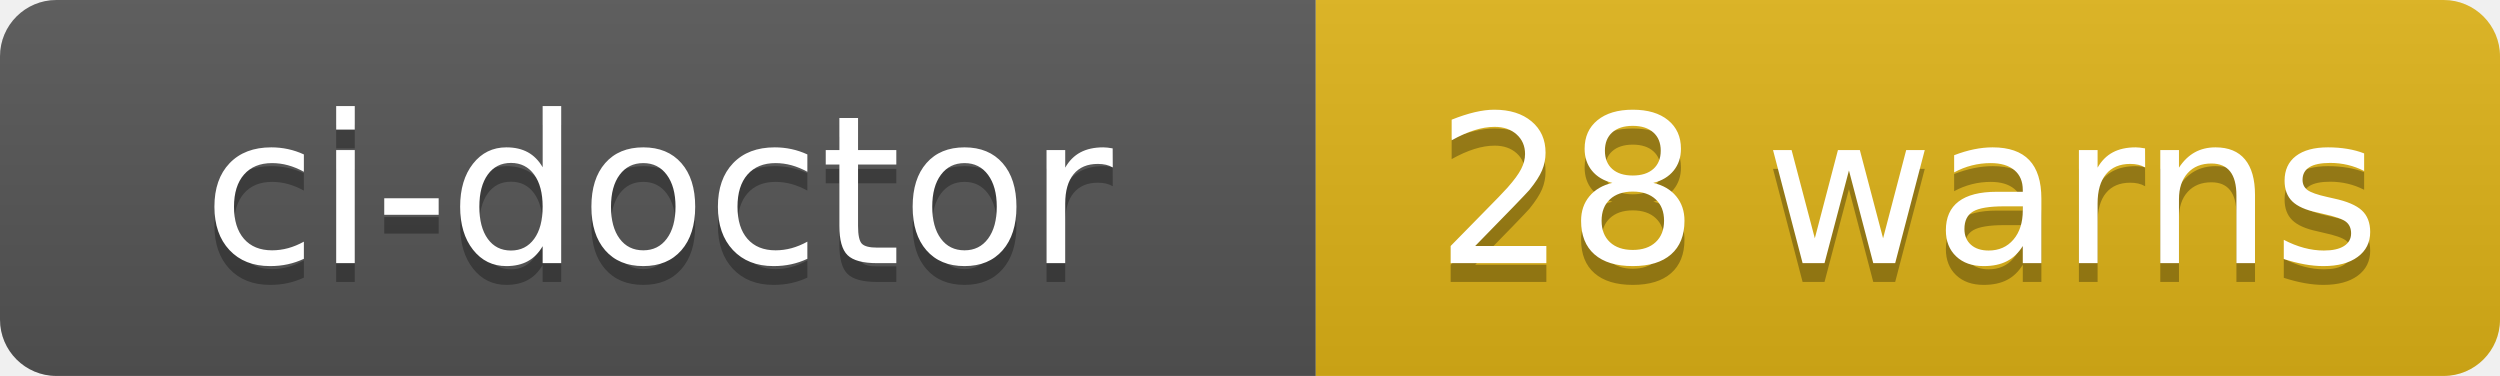
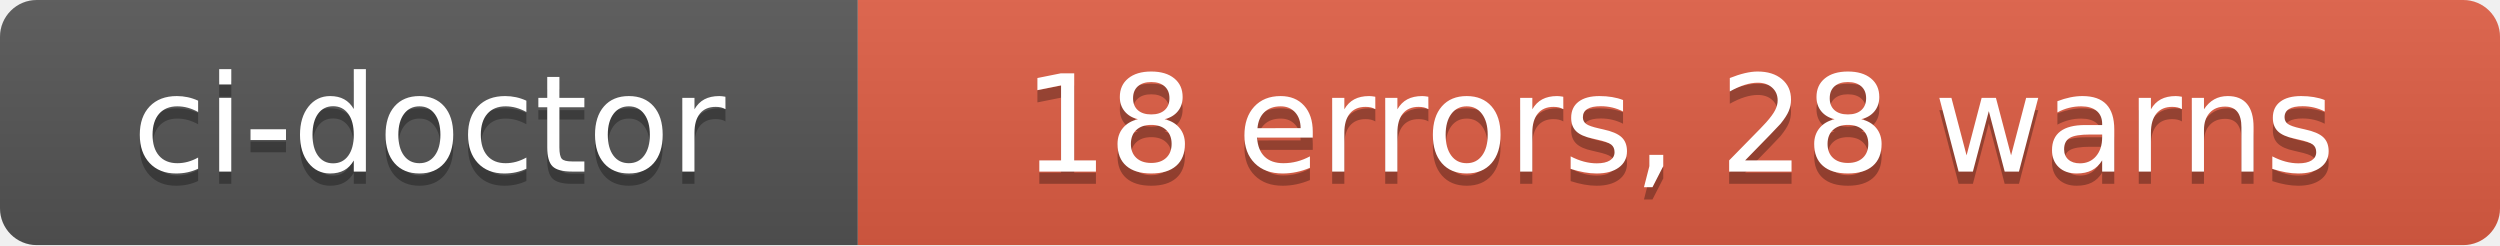
- <svg xmlns="http://www.w3.org/2000/svg" width="133" height="20" role="img" aria-label="ci-doctor: 28 warns">
+ <svg xmlns="http://www.w3.org/2000/svg" width="204" height="20" role="img" aria-label="ci-doctor: 18 errors, 28 warns">
  <linearGradient id="s" x2="0" y2="100%">
    <stop offset="0" stop-color="#bbb" stop-opacity=".1" />
    <stop offset="1" stop-opacity=".1" />
  </linearGradient>
  <clipPath id="r">
-     <rect width="133" height="20" rx="3" fill="#fff" />
+     <rect width="204" height="20" rx="3" fill="#fff" />
  </clipPath>
  <g clip-path="url(#r)">
    <rect width="70" height="20" fill="#555" />
-     <rect x="70" width="63" height="20" fill="#dfb317" />
-     <rect width="133" height="20" fill="url(#s)" />
+     <rect x="70" width="134" height="20" fill="#e05d44" />
+     <rect width="204" height="20" fill="url(#s)" />
  </g>
  <g fill="#fff" text-anchor="middle" font-family="Verdana,Geneva,DejaVu Sans,sans-serif" text-rendering="geometricPrecision" font-size="110">
    <text aria-hidden="true" x="350" y="150" fill="#010101" fill-opacity=".3" transform="scale(.1)" textLength="580">ci-doctor</text>
    <text x="350" y="140" transform="scale(.1)" fill="#fff" textLength="580">ci-doctor</text>
-     <text aria-hidden="true" x="1015" y="150" fill="#010101" fill-opacity=".3" transform="scale(.1)" textLength="510">28 warns</text>
-     <text x="1015" y="140" transform="scale(.1)" fill="#fff" textLength="510">28 warns</text>
+     <text aria-hidden="true" x="1370" y="150" fill="#010101" fill-opacity=".3" transform="scale(.1)" textLength="1220">18 errors, 28 warns</text>
+     <text x="1370" y="140" transform="scale(.1)" fill="#fff" textLength="1220">18 errors, 28 warns</text>
  </g>
</svg>
